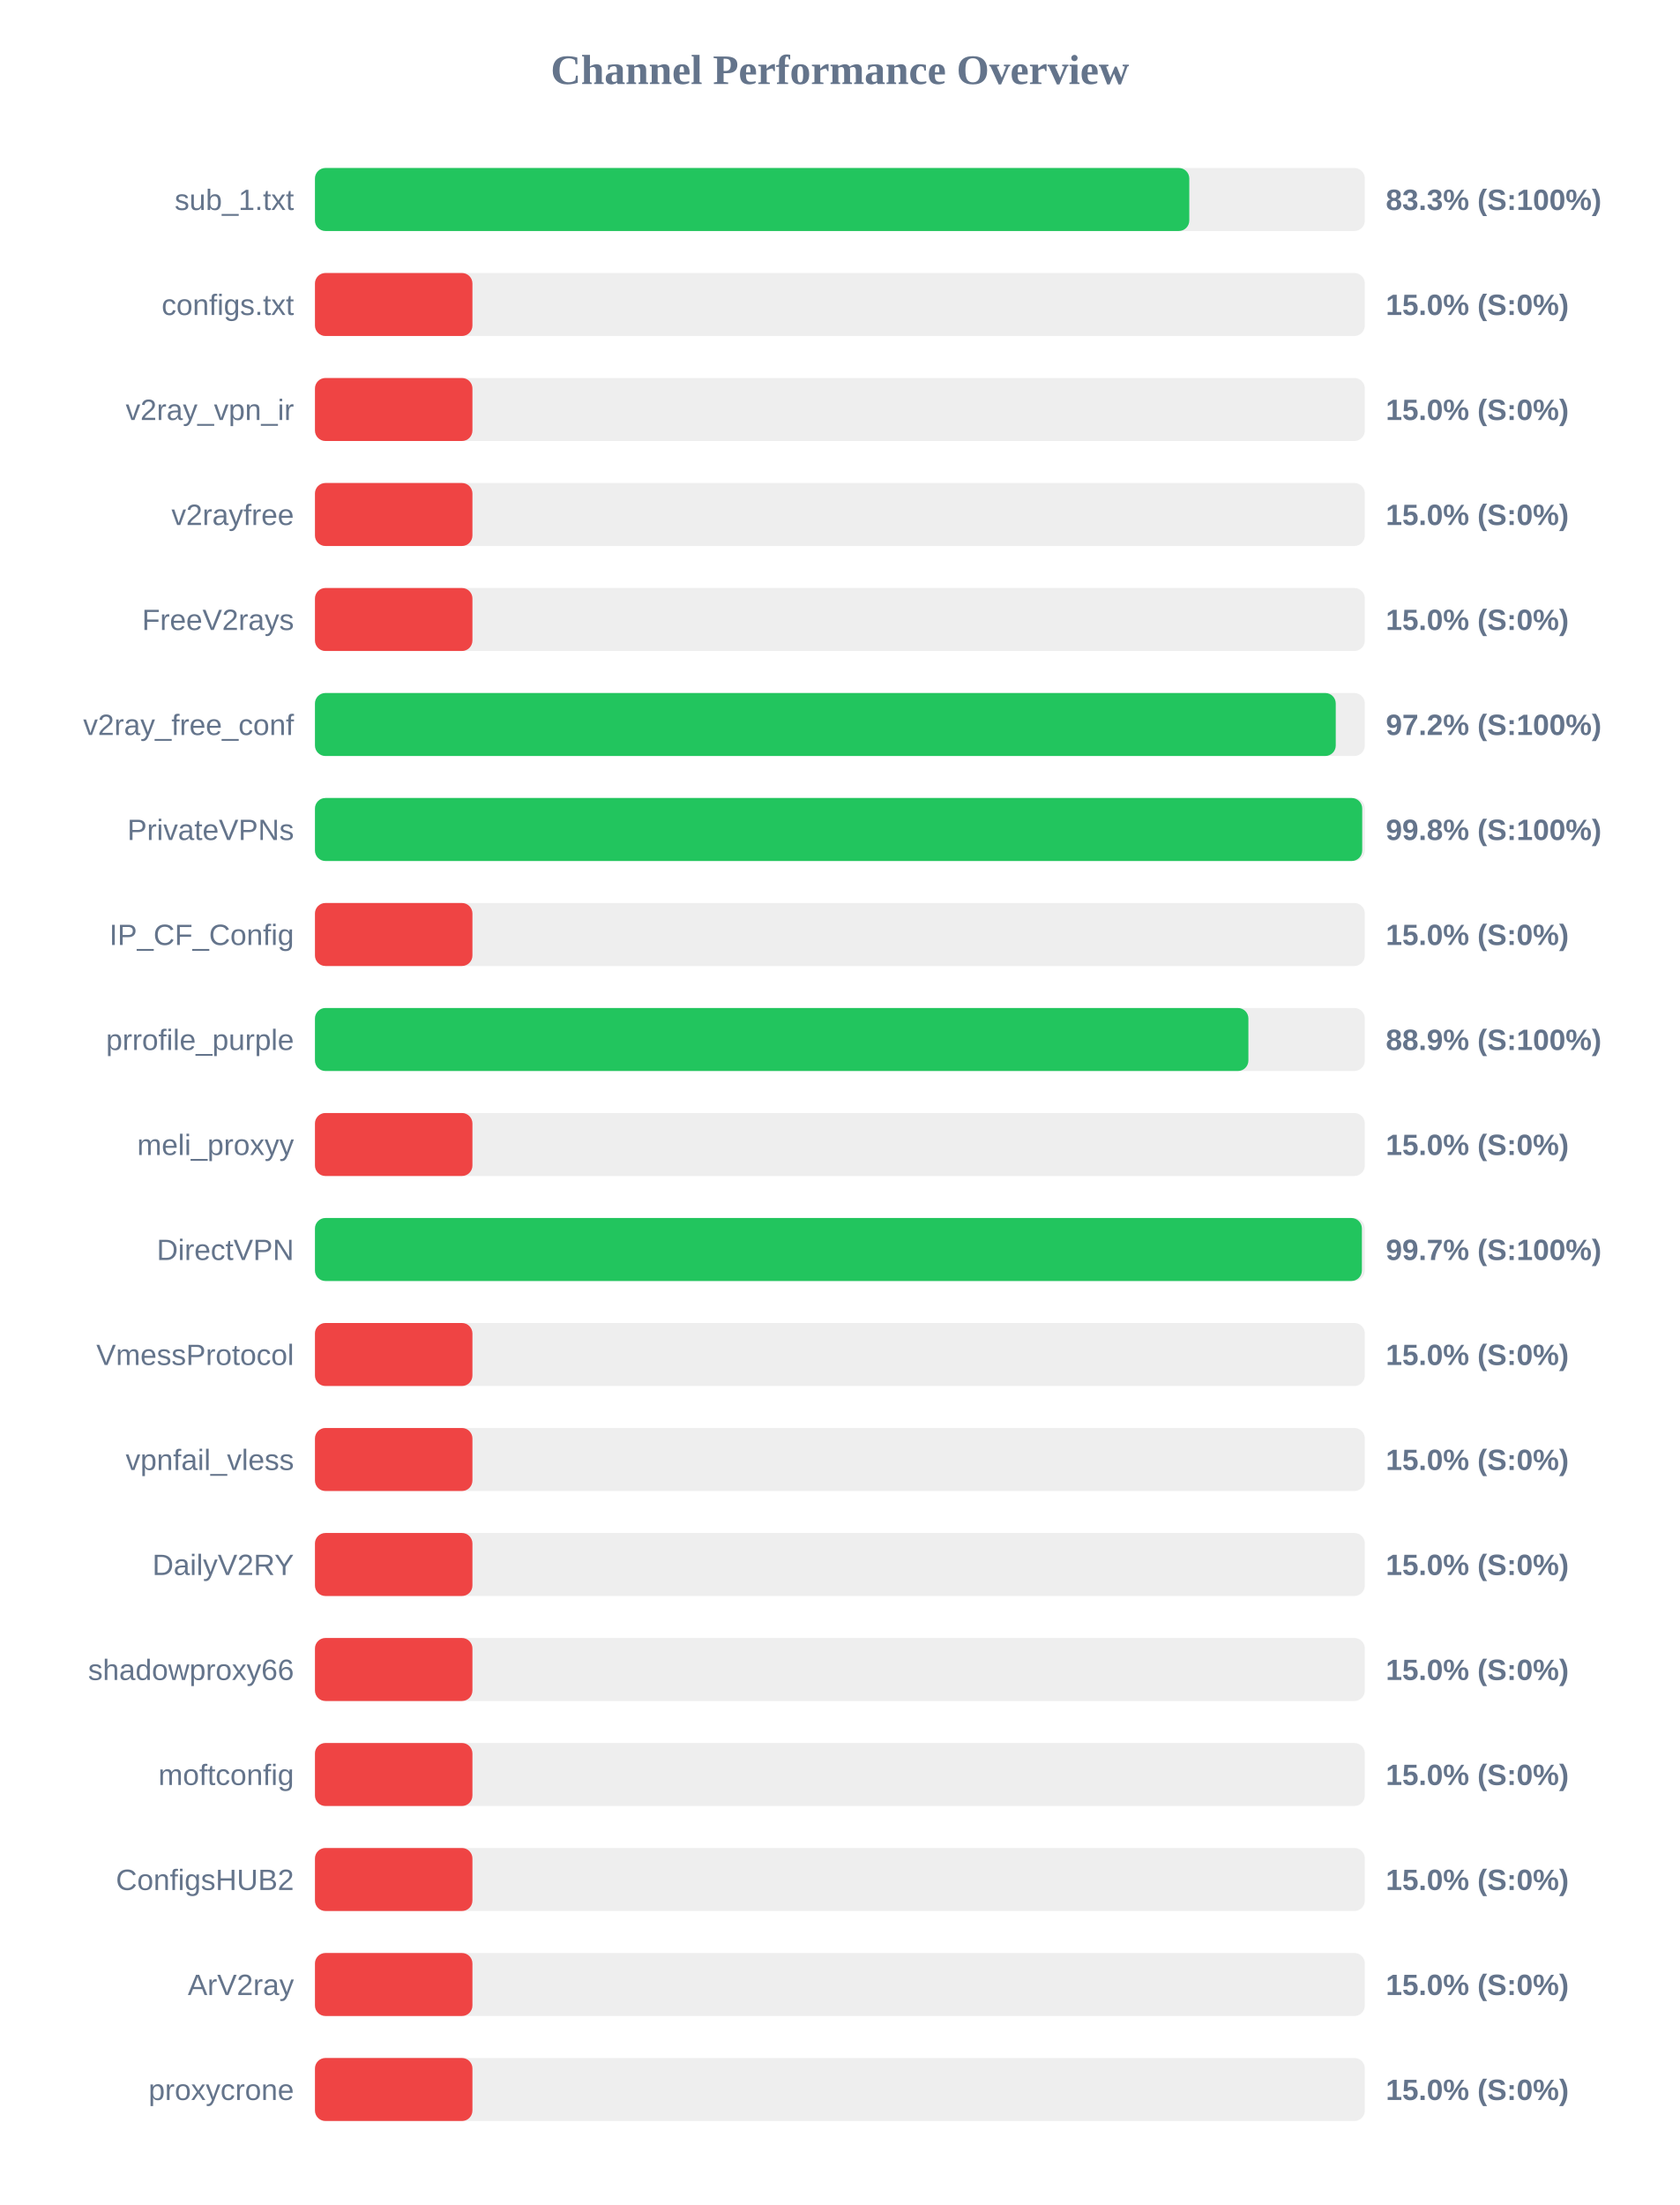
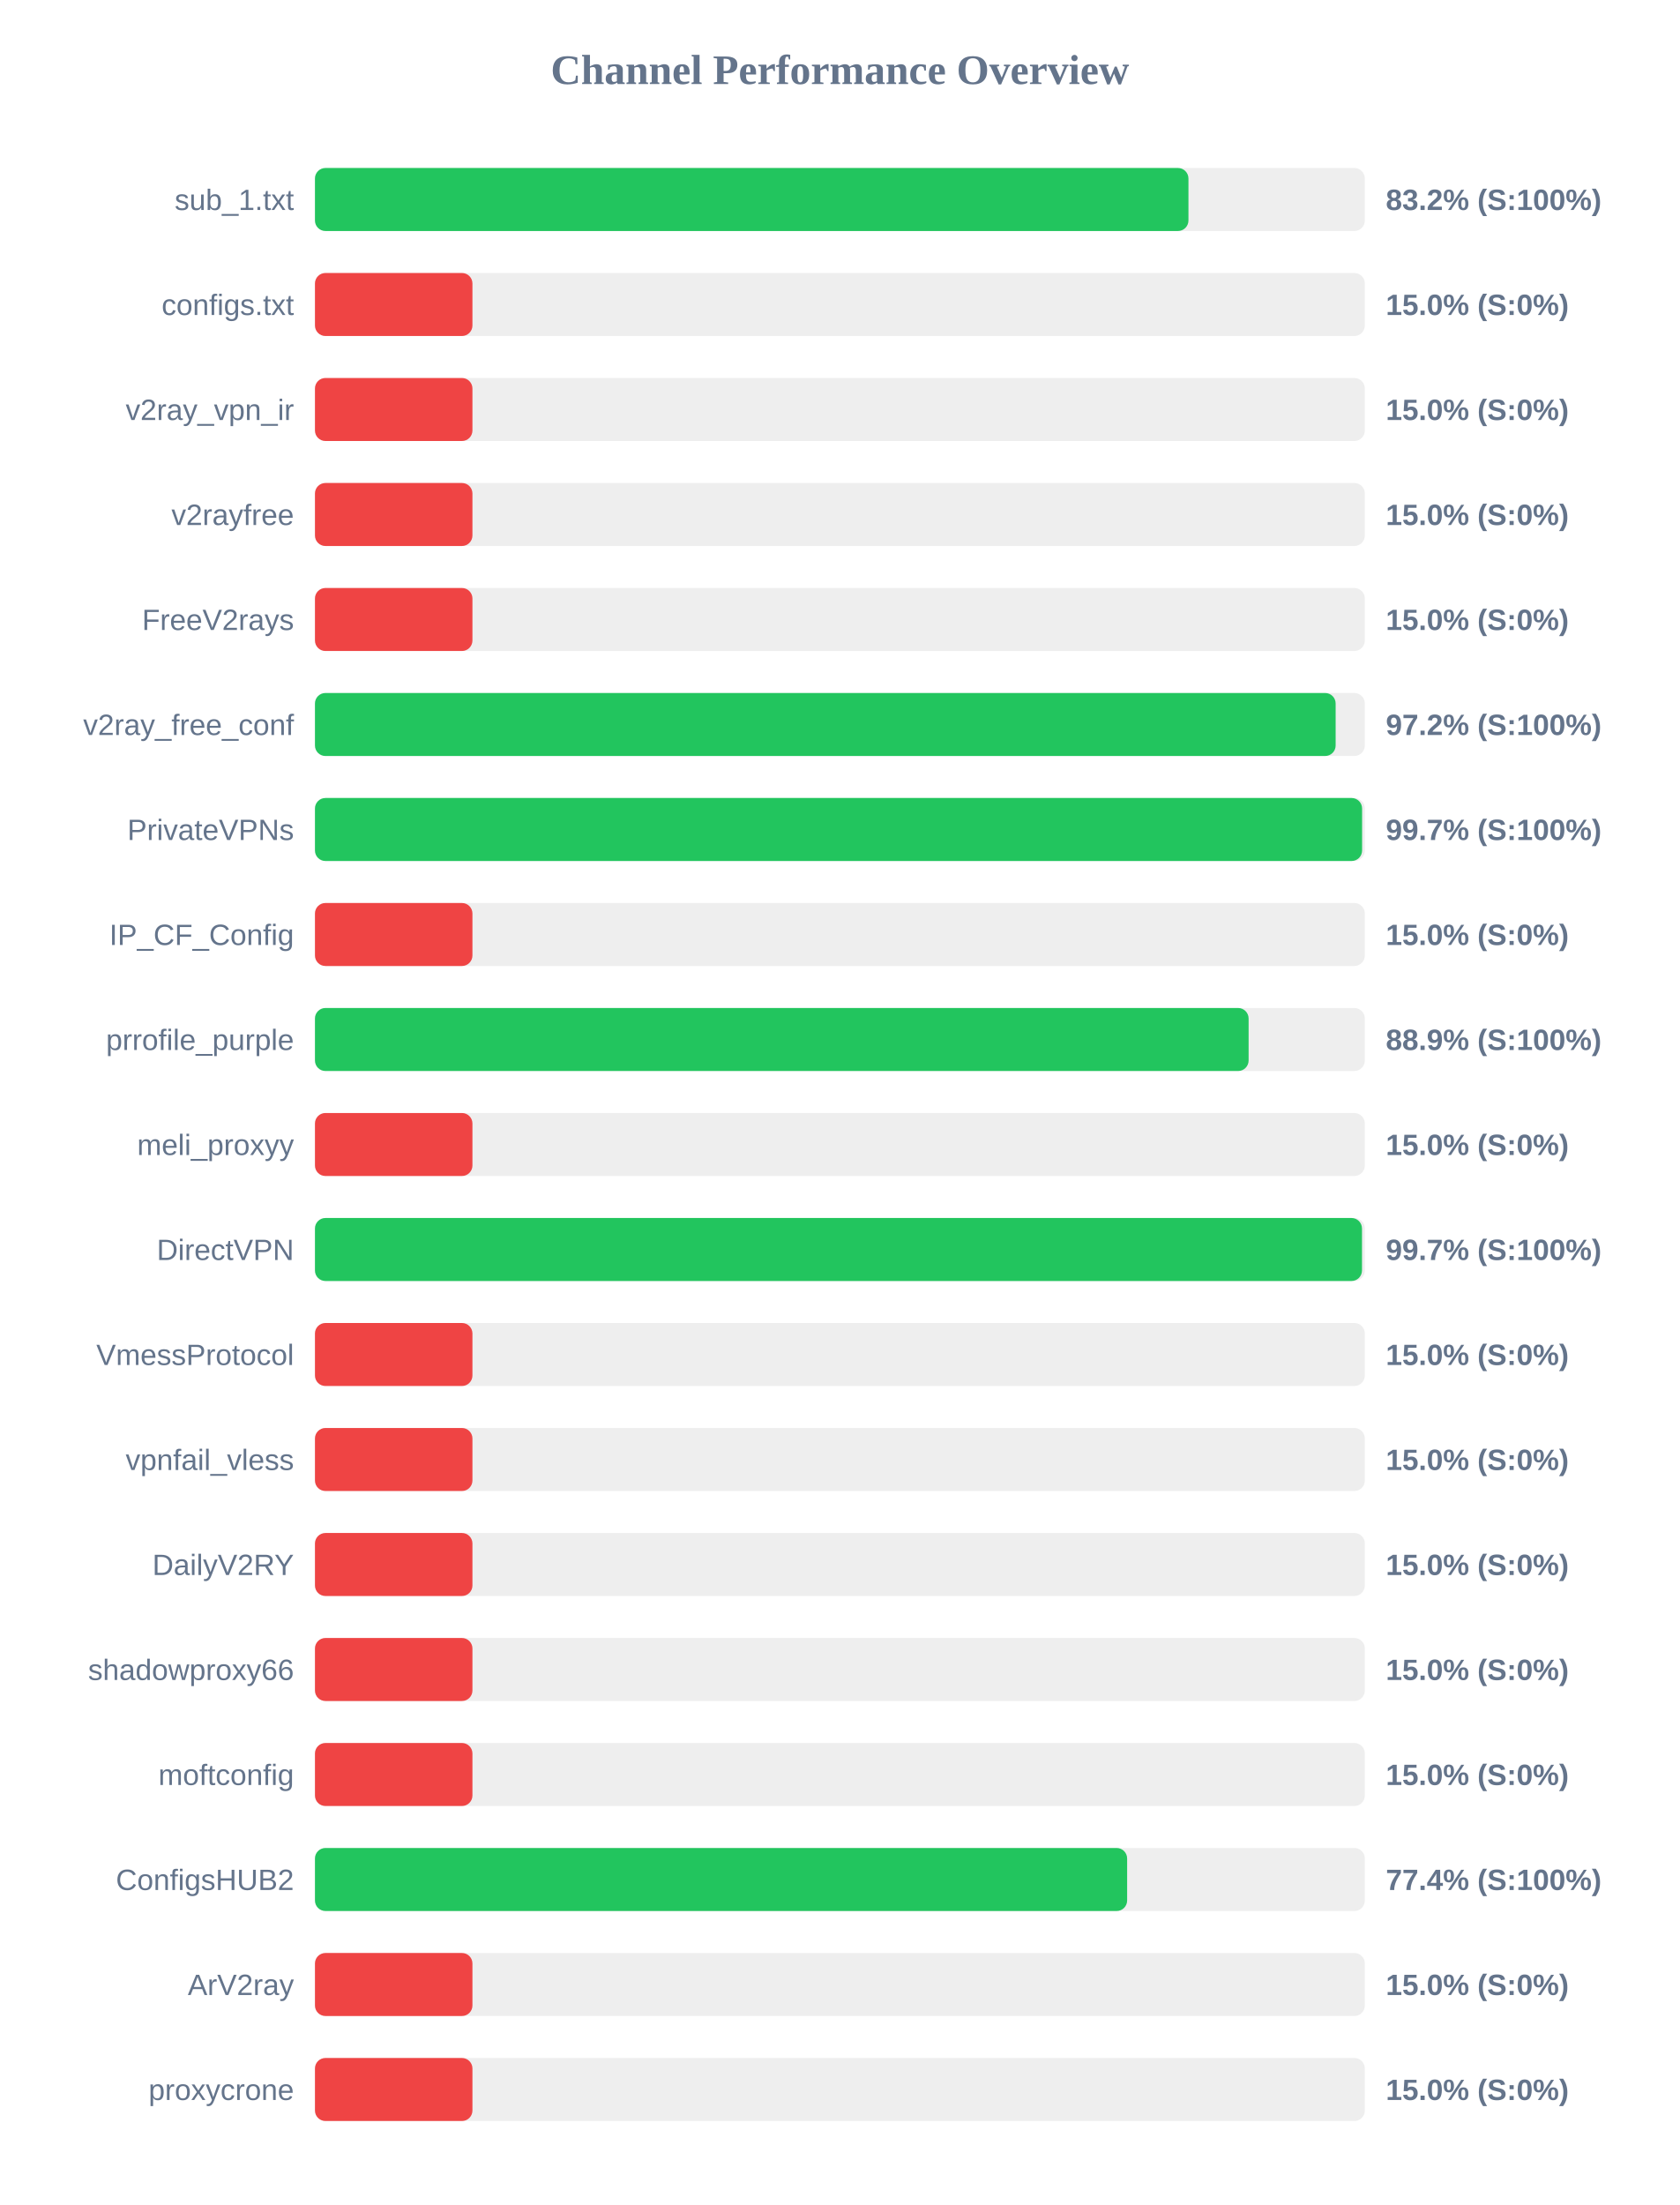
<svg xmlns="http://www.w3.org/2000/svg" width="800" height="1050" version="1.1">
  <style>
        .row { font: 14px Arial; fill: #64748b; }
        .score { font: bold 14px Arial; fill: #64748b; }
    </style>
  <text x="400" y="40" text-anchor="middle" font-size="20px" font-weight="bold" fill="#64748b">Channel Performance Overview</text>
  <rect x="150" y="80" width="500" height="30" fill="#eee" rx="5" />
-   <rect x="150" y="80" width="416.4" height="30" fill="#22c55e" rx="5" />
+   <rect x="150" y="80" width="416.0" height="30" fill="#22c55e" rx="5" />
  <text x="140" y="100" text-anchor="end" class="row">sub_1.txt</text>
-   <text x="660" y="100" text-anchor="start" class="score">83.3% (S:100%)</text>
+   <text x="660" y="100" text-anchor="start" class="score">83.2% (S:100%)</text>
  <rect x="150" y="130" width="500" height="30" fill="#eee" rx="5" />
  <rect x="150" y="130" width="75.0" height="30" fill="#ef4444" rx="5" />
  <text x="140" y="150" text-anchor="end" class="row">configs.txt</text>
  <text x="660" y="150" text-anchor="start" class="score">15.0% (S:0%)</text>
  <rect x="150" y="180" width="500" height="30" fill="#eee" rx="5" />
  <rect x="150" y="180" width="75.0" height="30" fill="#ef4444" rx="5" />
  <text x="140" y="200" text-anchor="end" class="row">v2ray_vpn_ir</text>
  <text x="660" y="200" text-anchor="start" class="score">15.0% (S:0%)</text>
  <rect x="150" y="230" width="500" height="30" fill="#eee" rx="5" />
  <rect x="150" y="230" width="75.0" height="30" fill="#ef4444" rx="5" />
  <text x="140" y="250" text-anchor="end" class="row">v2rayfree</text>
  <text x="660" y="250" text-anchor="start" class="score">15.0% (S:0%)</text>
  <rect x="150" y="280" width="500" height="30" fill="#eee" rx="5" />
  <rect x="150" y="280" width="75.0" height="30" fill="#ef4444" rx="5" />
  <text x="140" y="300" text-anchor="end" class="row">FreeV2rays</text>
  <text x="660" y="300" text-anchor="start" class="score">15.0% (S:0%)</text>
  <rect x="150" y="330" width="500" height="30" fill="#eee" rx="5" />
-   <rect x="150" y="330" width="486.15" height="30" fill="#22c55e" rx="5" />
+   <rect x="150" y="330" width="486.1" height="30" fill="#22c55e" rx="5" />
  <text x="140" y="350" text-anchor="end" class="row">v2ray_free_conf</text>
  <text x="660" y="350" text-anchor="start" class="score">97.2% (S:100%)</text>
  <rect x="150" y="380" width="500" height="30" fill="#eee" rx="5" />
-   <rect x="150" y="380" width="498.75" height="30" fill="#22c55e" rx="5" />
+   <rect x="150" y="380" width="498.7" height="30" fill="#22c55e" rx="5" />
  <text x="140" y="400" text-anchor="end" class="row">PrivateVPNs</text>
-   <text x="660" y="400" text-anchor="start" class="score">99.8% (S:100%)</text>
+   <text x="660" y="400" text-anchor="start" class="score">99.7% (S:100%)</text>
  <rect x="150" y="430" width="500" height="30" fill="#eee" rx="5" />
  <rect x="150" y="430" width="75.0" height="30" fill="#ef4444" rx="5" />
  <text x="140" y="450" text-anchor="end" class="row">IP_CF_Config</text>
  <text x="660" y="450" text-anchor="start" class="score">15.0% (S:0%)</text>
  <rect x="150" y="480" width="500" height="30" fill="#eee" rx="5" />
-   <rect x="150" y="480" width="444.55" height="30" fill="#22c55e" rx="5" />
+   <rect x="150" y="480" width="444.65" height="30" fill="#22c55e" rx="5" />
  <text x="140" y="500" text-anchor="end" class="row">prrofile_purple</text>
  <text x="660" y="500" text-anchor="start" class="score">88.9% (S:100%)</text>
  <rect x="150" y="530" width="500" height="30" fill="#eee" rx="5" />
  <rect x="150" y="530" width="75.0" height="30" fill="#ef4444" rx="5" />
  <text x="140" y="550" text-anchor="end" class="row">meli_proxyy</text>
  <text x="660" y="550" text-anchor="start" class="score">15.0% (S:0%)</text>
  <rect x="150" y="580" width="500" height="30" fill="#eee" rx="5" />
-   <rect x="150" y="580" width="498.6" height="30" fill="#22c55e" rx="5" />
+   <rect x="150" y="580" width="498.65" height="30" fill="#22c55e" rx="5" />
  <text x="140" y="600" text-anchor="end" class="row">DirectVPN</text>
  <text x="660" y="600" text-anchor="start" class="score">99.7% (S:100%)</text>
  <rect x="150" y="630" width="500" height="30" fill="#eee" rx="5" />
  <rect x="150" y="630" width="75.0" height="30" fill="#ef4444" rx="5" />
  <text x="140" y="650" text-anchor="end" class="row">VmessProtocol</text>
  <text x="660" y="650" text-anchor="start" class="score">15.0% (S:0%)</text>
  <rect x="150" y="680" width="500" height="30" fill="#eee" rx="5" />
  <rect x="150" y="680" width="75.0" height="30" fill="#ef4444" rx="5" />
  <text x="140" y="700" text-anchor="end" class="row">vpnfail_vless</text>
  <text x="660" y="700" text-anchor="start" class="score">15.0% (S:0%)</text>
  <rect x="150" y="730" width="500" height="30" fill="#eee" rx="5" />
  <rect x="150" y="730" width="75.0" height="30" fill="#ef4444" rx="5" />
  <text x="140" y="750" text-anchor="end" class="row">DailyV2RY</text>
  <text x="660" y="750" text-anchor="start" class="score">15.0% (S:0%)</text>
  <rect x="150" y="780" width="500" height="30" fill="#eee" rx="5" />
  <rect x="150" y="780" width="75.0" height="30" fill="#ef4444" rx="5" />
  <text x="140" y="800" text-anchor="end" class="row">shadowproxy66</text>
  <text x="660" y="800" text-anchor="start" class="score">15.0% (S:0%)</text>
  <rect x="150" y="830" width="500" height="30" fill="#eee" rx="5" />
  <rect x="150" y="830" width="75.0" height="30" fill="#ef4444" rx="5" />
  <text x="140" y="850" text-anchor="end" class="row">moftconfig</text>
  <text x="660" y="850" text-anchor="start" class="score">15.0% (S:0%)</text>
  <rect x="150" y="880" width="500" height="30" fill="#eee" rx="5" />
-   <rect x="150" y="880" width="75.0" height="30" fill="#ef4444" rx="5" />
+   <rect x="150" y="880" width="386.8" height="30" fill="#22c55e" rx="5" />
  <text x="140" y="900" text-anchor="end" class="row">ConfigsHUB2</text>
-   <text x="660" y="900" text-anchor="start" class="score">15.0% (S:0%)</text>
+   <text x="660" y="900" text-anchor="start" class="score">77.4% (S:100%)</text>
  <rect x="150" y="930" width="500" height="30" fill="#eee" rx="5" />
  <rect x="150" y="930" width="75.0" height="30" fill="#ef4444" rx="5" />
  <text x="140" y="950" text-anchor="end" class="row">ArV2ray</text>
  <text x="660" y="950" text-anchor="start" class="score">15.0% (S:0%)</text>
  <rect x="150" y="980" width="500" height="30" fill="#eee" rx="5" />
  <rect x="150" y="980" width="75.0" height="30" fill="#ef4444" rx="5" />
  <text x="140" y="1000" text-anchor="end" class="row">proxycrone</text>
  <text x="660" y="1000" text-anchor="start" class="score">15.0% (S:0%)</text>
</svg>
